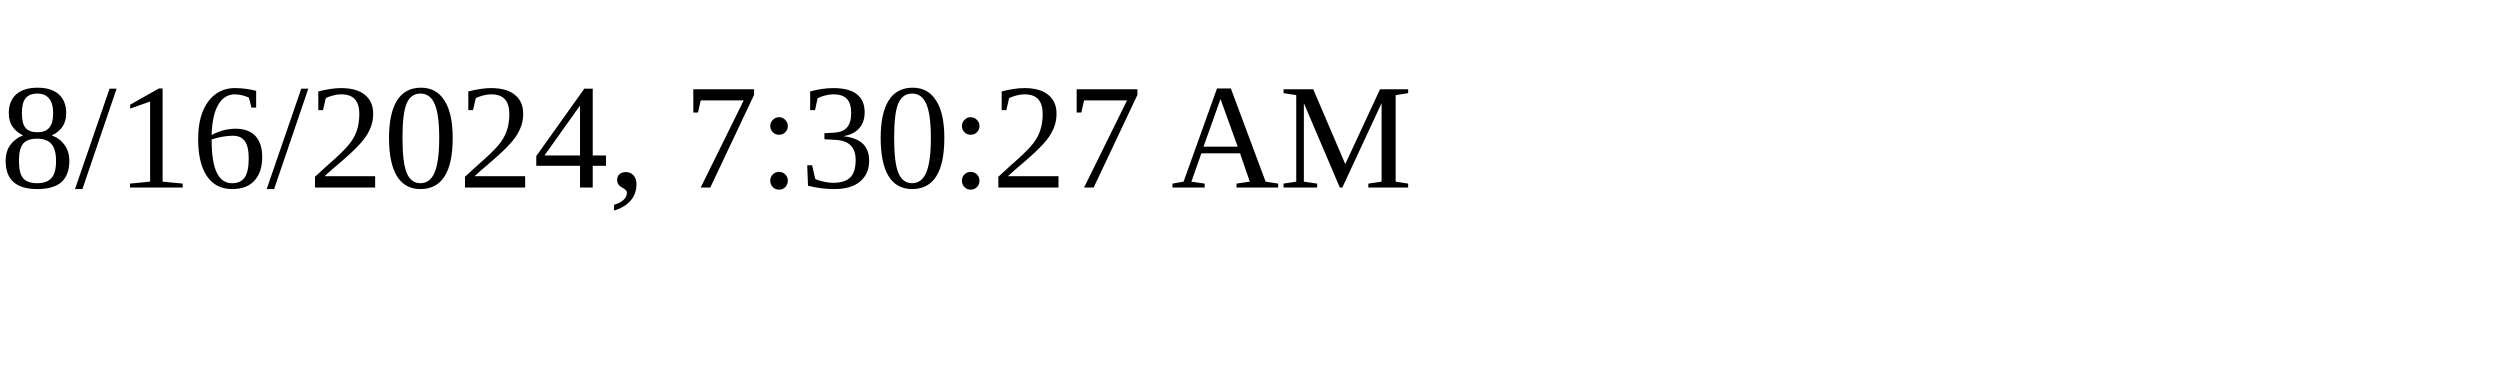
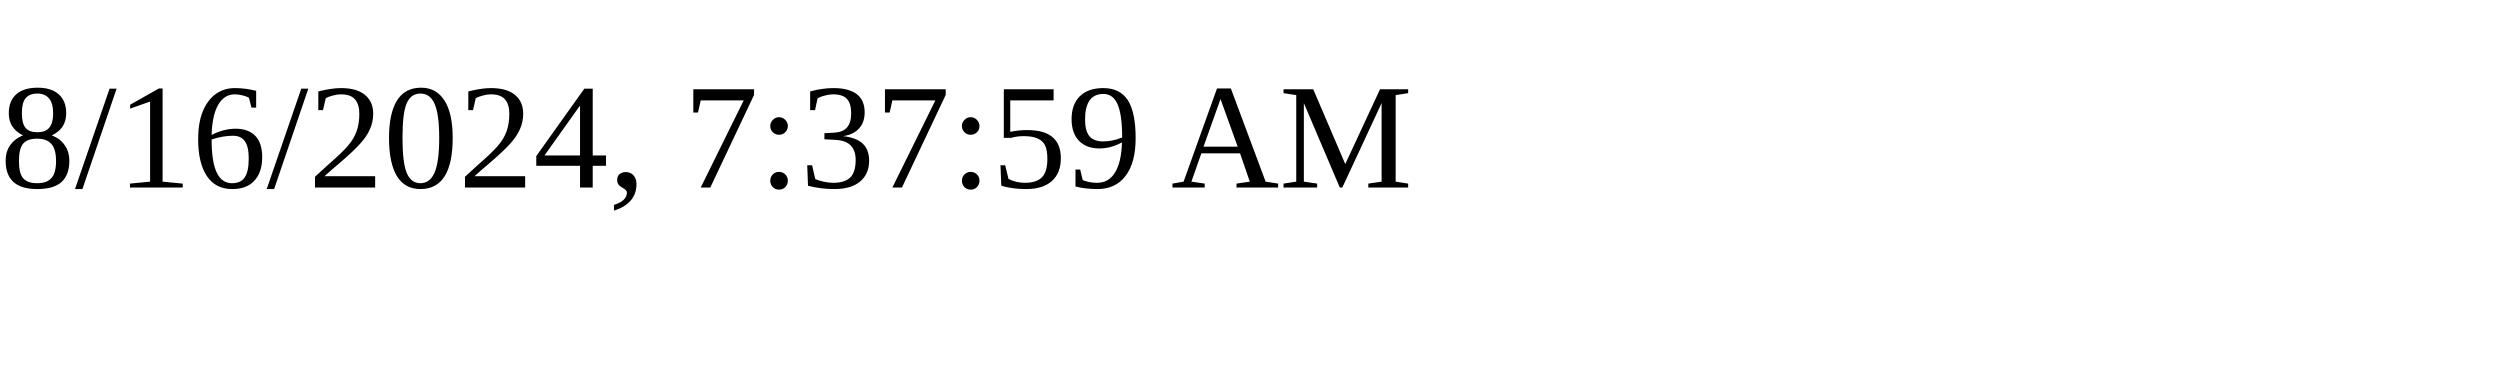
<svg xmlns="http://www.w3.org/2000/svg" height="30" width="200">
-   <text x="0" y="15">8/16/2024, 7:30:27 AM</text>
+   <text x="0" y="15">8/16/2024, 7:37:59 AM</text>
</svg>
